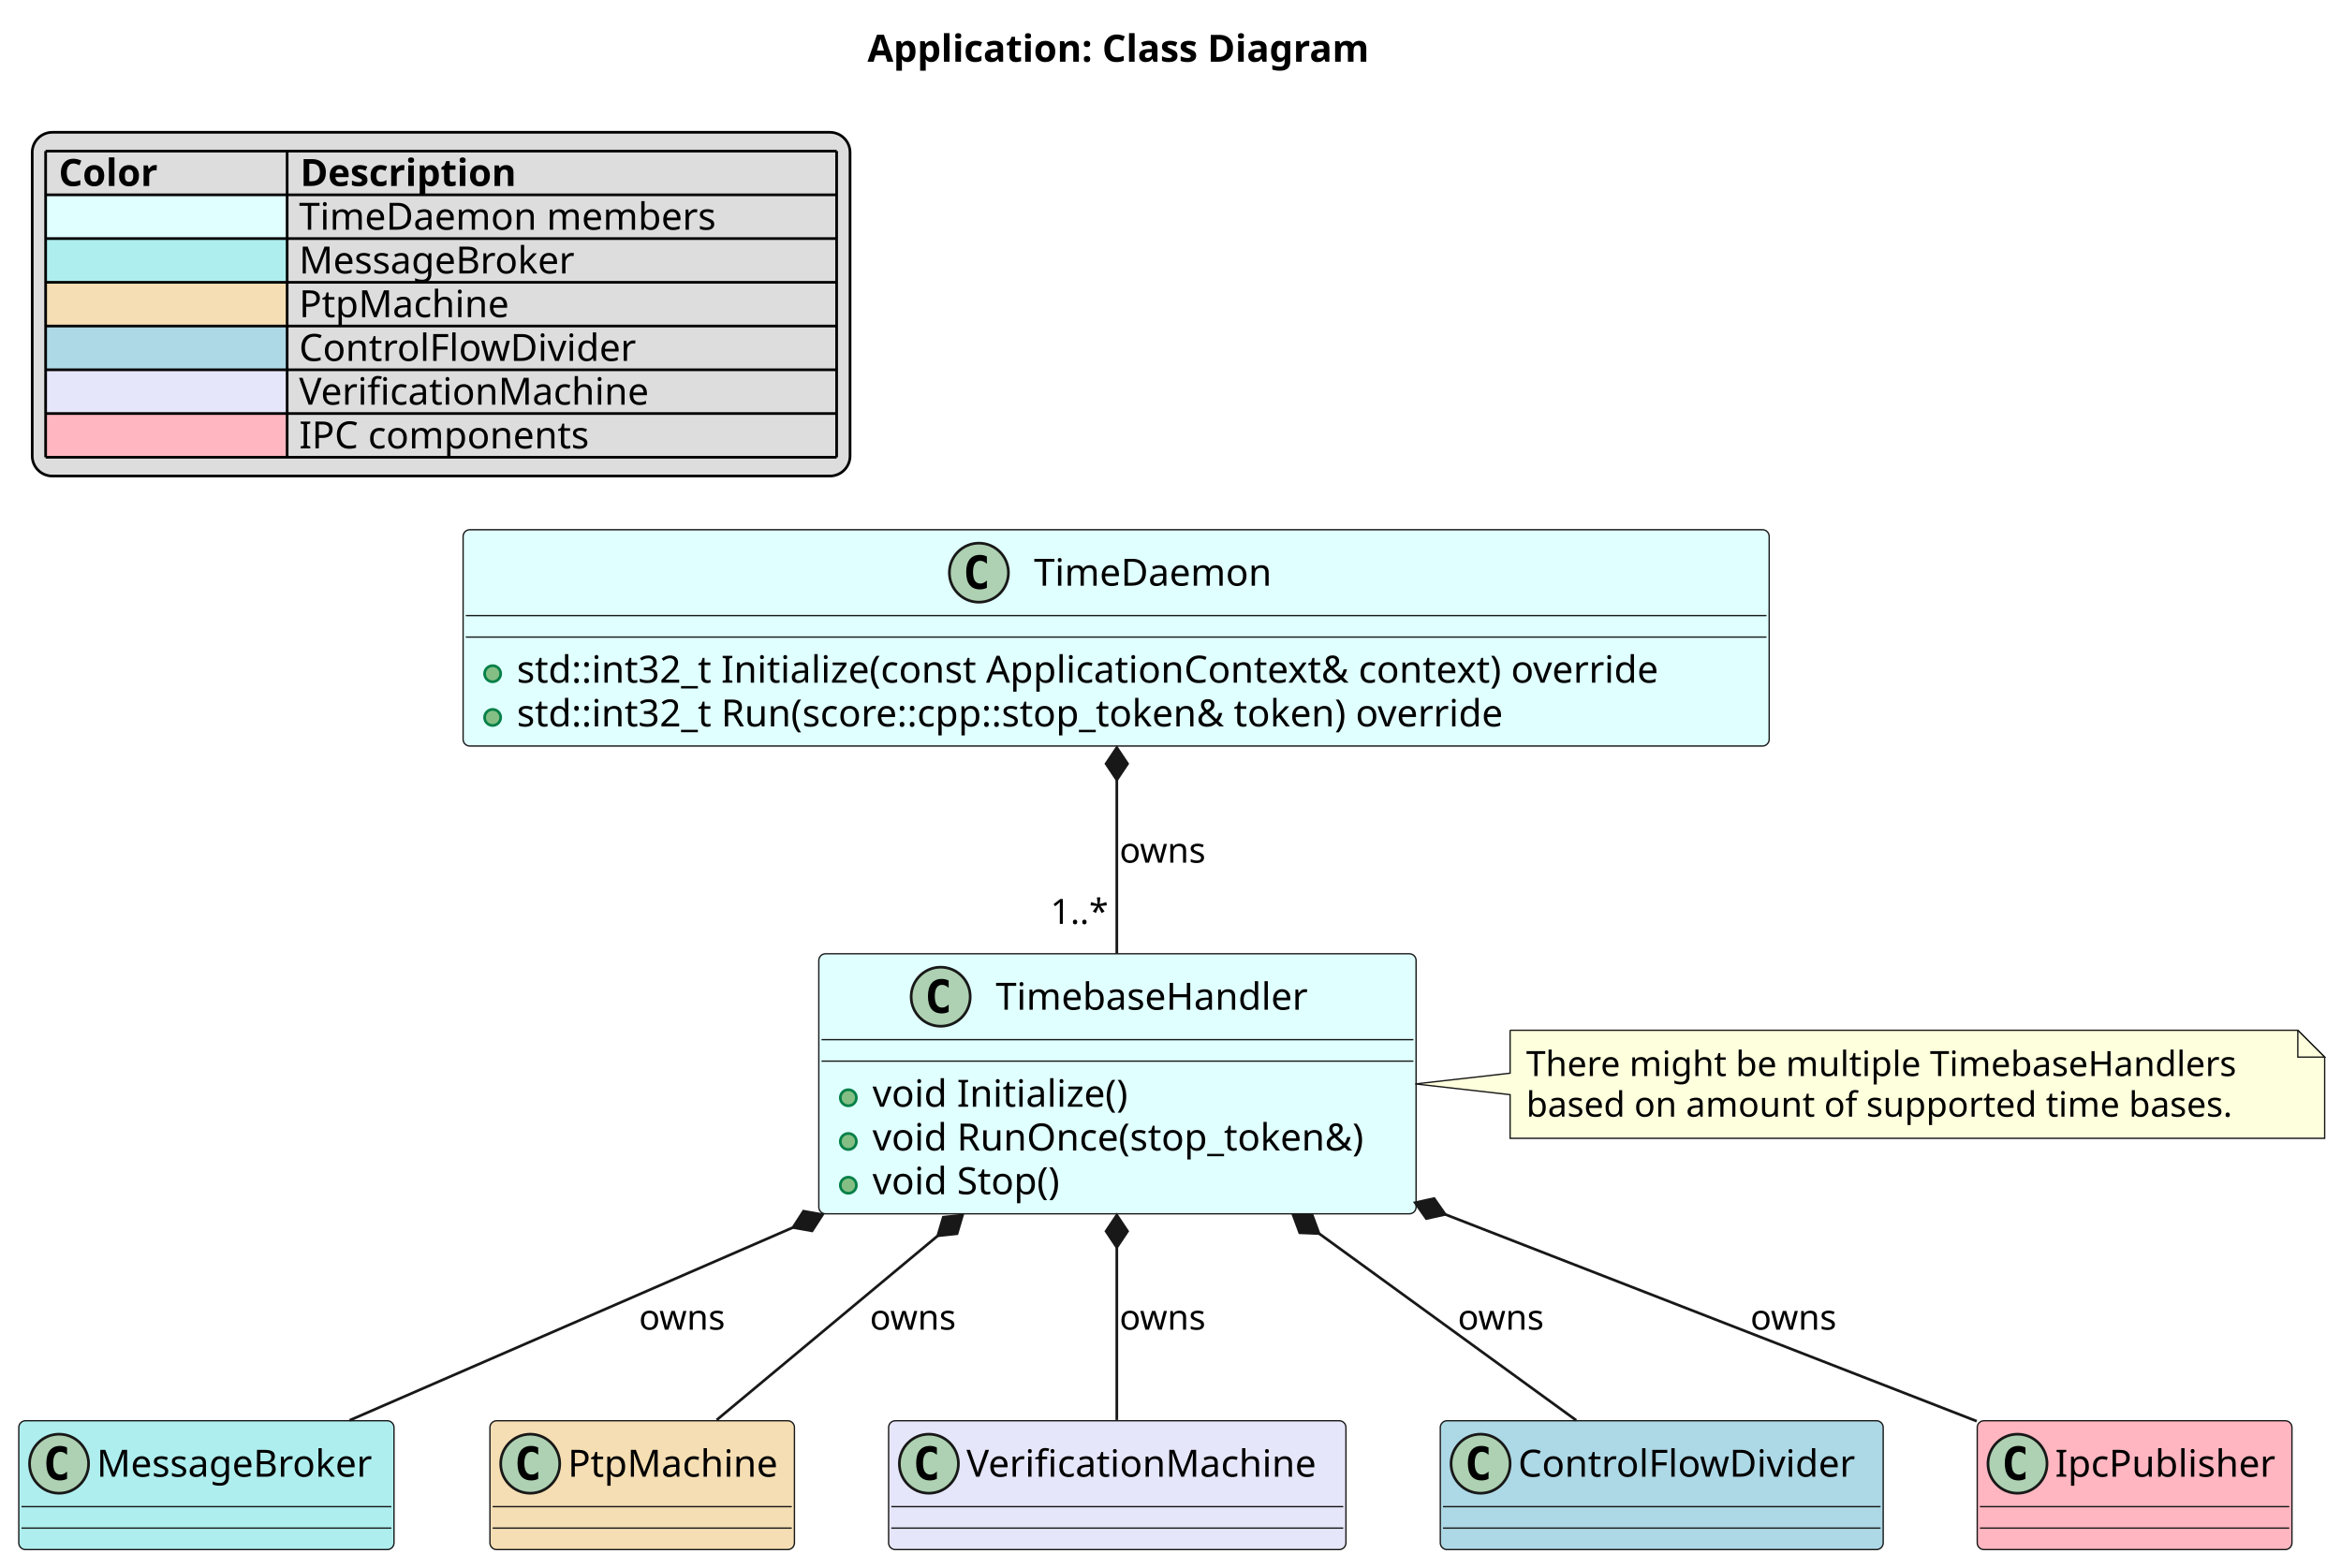
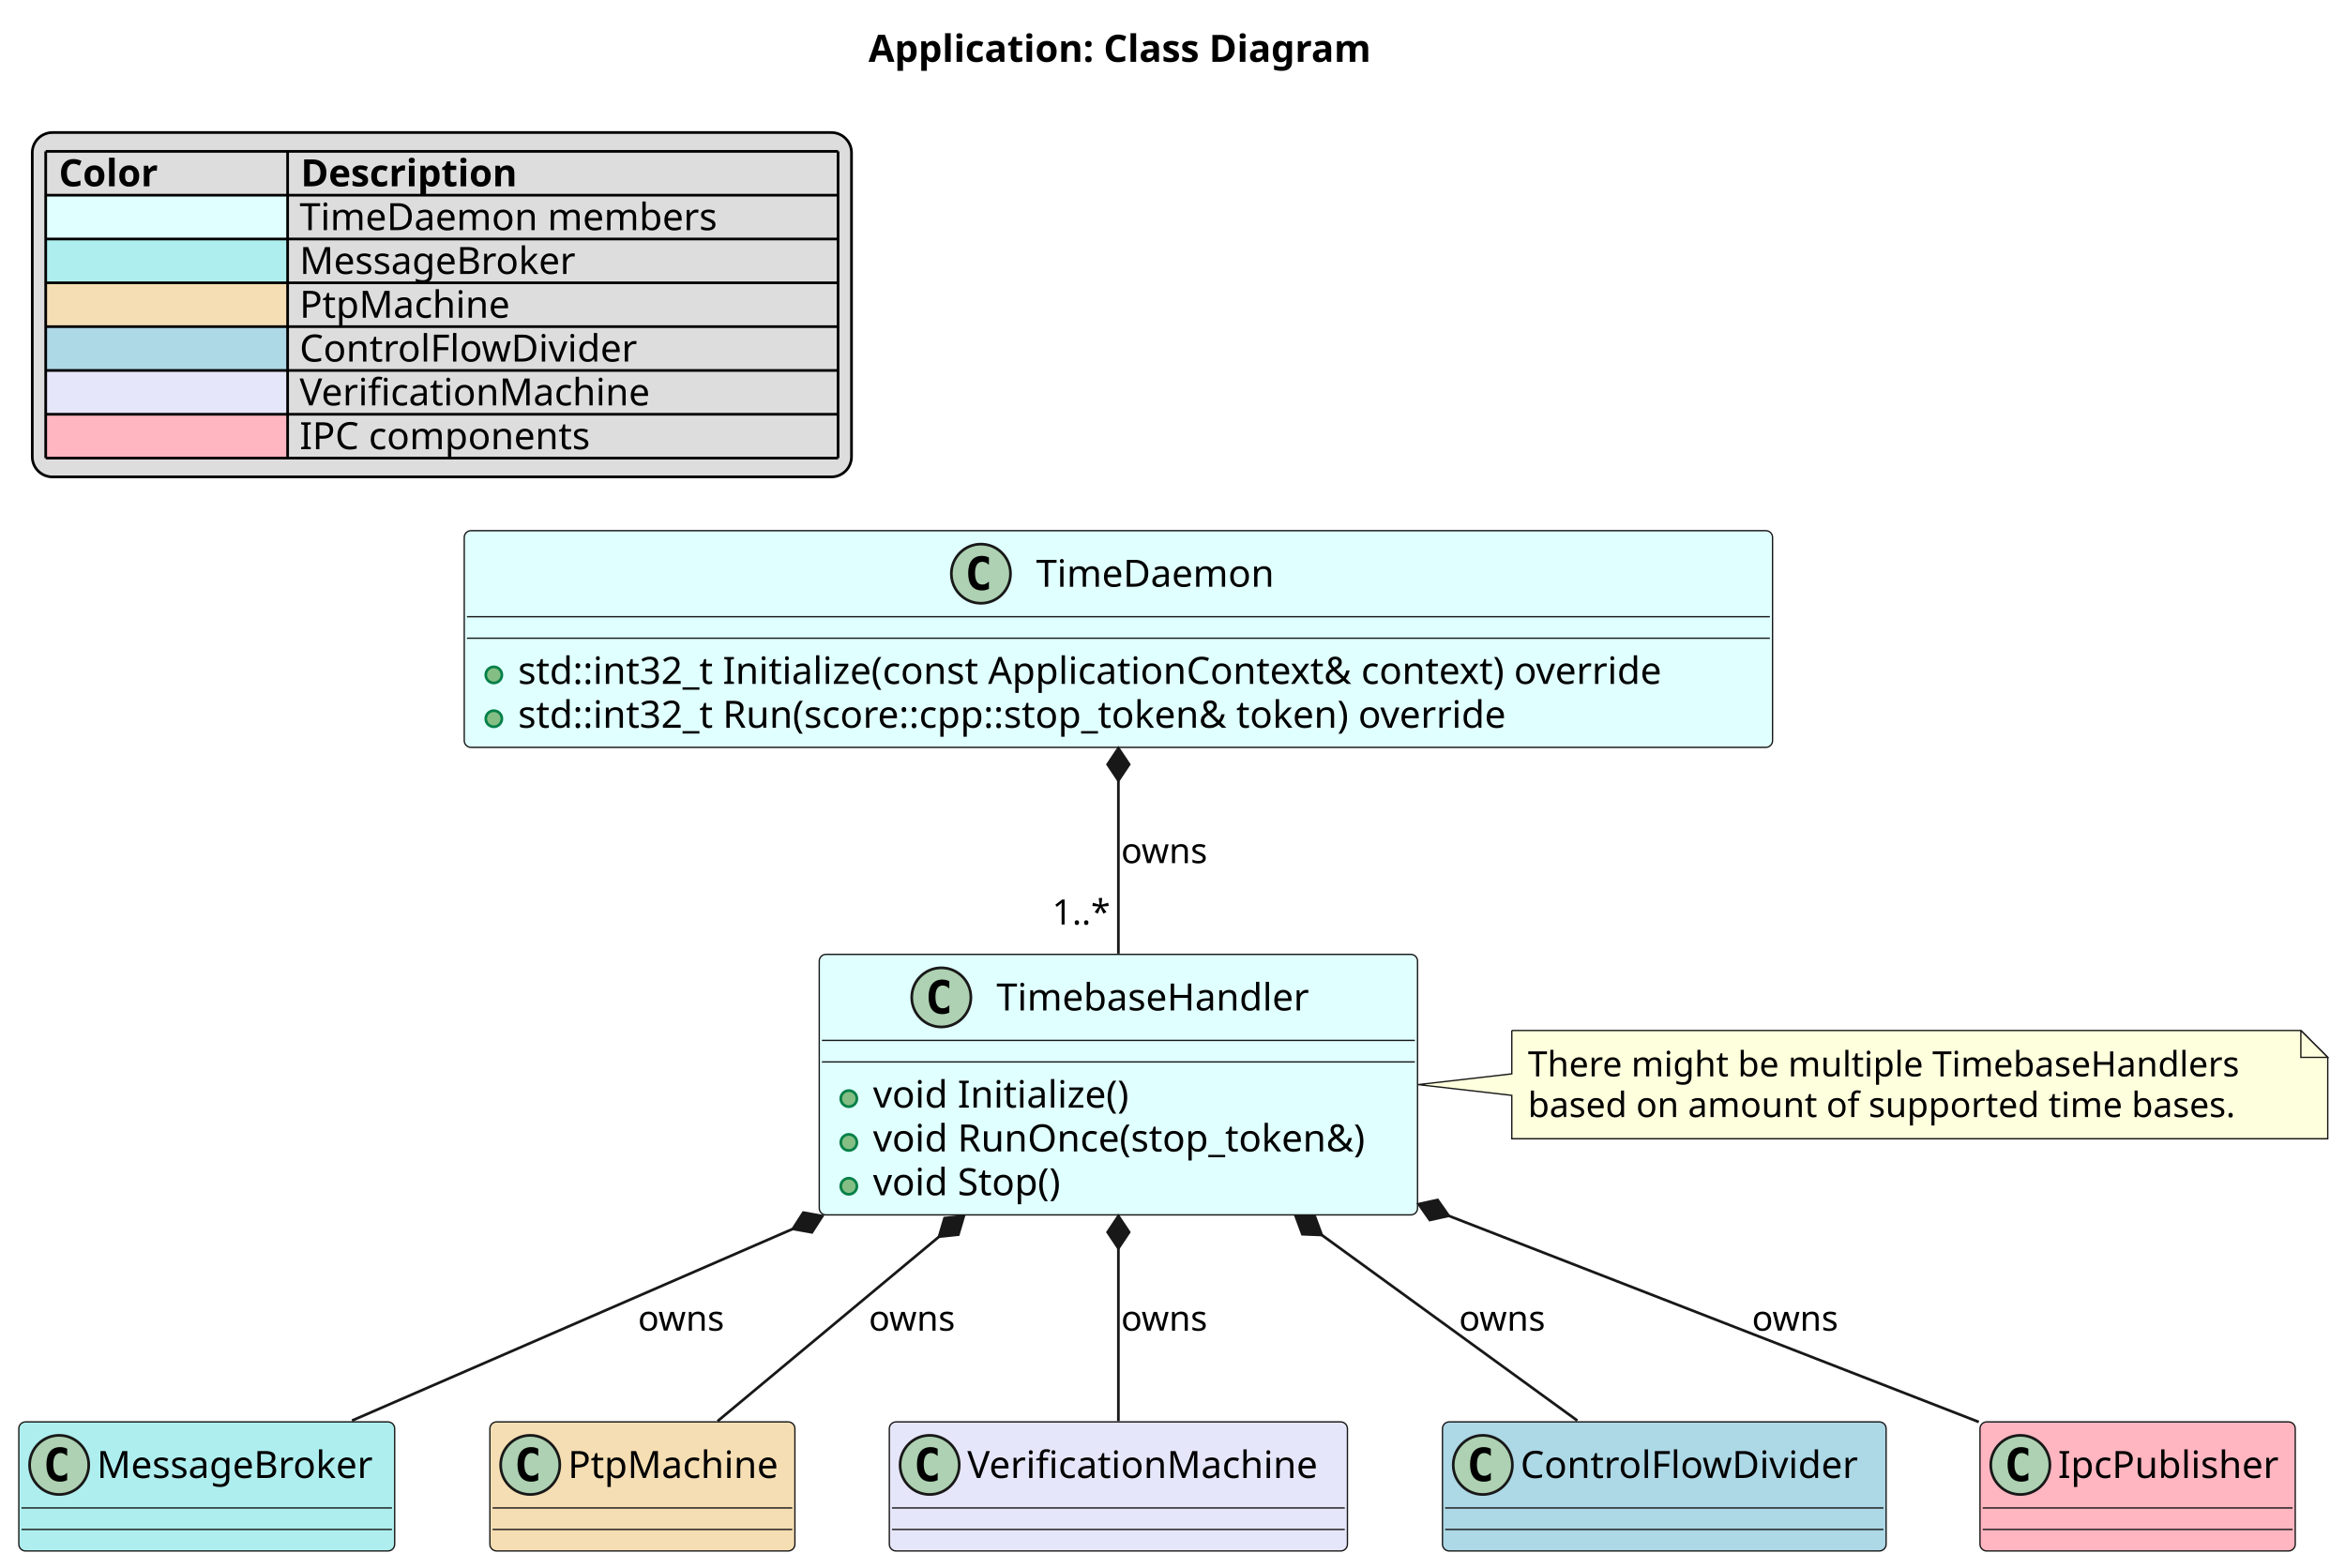
- <svg xmlns="http://www.w3.org/2000/svg" contentStyleType="text/css" data-diagram-type="CLASS" height="584px" preserveAspectRatio="none" style="width:872px;height:584px;background:#FFFFFF;" version="1.1" viewBox="0 0 872 584" width="872px" zoomAndPan="magnify">
+ <svg xmlns="http://www.w3.org/2000/svg" contentStyleType="text/css" data-diagram-type="CLASS" height="583px" preserveAspectRatio="none" style="width:872px;height:583px;background:#FFFFFF;" version="1.1" viewBox="0 0 872 583" width="872px" zoomAndPan="magnify">
  <defs />
  <g>
-     <text fill="#000000" font-family="sans-serif" font-size="14" font-weight="bold" lengthAdjust="spacing" textLength="212.659" x="323.127" y="22.995">Application: Class Diagram</text>
+     <text fill="#000000" font-family="sans-serif" font-size="14" font-weight="bold" lengthAdjust="spacing" textLength="212.659" x="322.962" y="22.995">Application: Class Diagram</text>
    <rect fill="#DDDDDD" height="128.078" id="_legend" rx="7.5" ry="7.5" style="stroke:#000000;stroke-width:1;" width="304.636" x="12" y="49.297" />
    <text fill="#000000" font-family="sans-serif" font-size="14" font-weight="bold" lengthAdjust="spacing" textLength="41.214" x="21.874" y="69.292">Color</text>
    <text fill="#000000" font-family="sans-serif" font-size="14" font-weight="bold" lengthAdjust="spacing" textLength="90.549" x="111.828" y="69.292">Description</text>
    <rect fill="#E0FFFF" height="16.297" style="stroke:transparent;stroke-width:1;" width="89.954" x="17" y="72.594" />
    <text fill="#000000" font-family="sans-serif" font-size="14" lengthAdjust="spacing" textLength="13.351" x="17" y="85.589">   </text>
    <text fill="#000000" font-family="sans-serif" font-size="14" lengthAdjust="spacing" textLength="164.63" x="111.404" y="85.589">TimeDaemon members</text>
    <rect fill="#AFEEEE" height="16.297" style="stroke:transparent;stroke-width:1;" width="89.954" x="17" y="88.891" />
    <text fill="#000000" font-family="sans-serif" font-size="14" lengthAdjust="spacing" textLength="4.45" x="17" y="101.886"> </text>
    <text fill="#000000" font-family="sans-serif" font-size="14" lengthAdjust="spacing" textLength="107.762" x="111.404" y="101.886">MessageBroker</text>
    <rect fill="#F5DEB3" height="16.297" style="stroke:transparent;stroke-width:1;" width="89.954" x="17" y="105.188" />
    <text fill="#000000" font-family="sans-serif" font-size="14" lengthAdjust="spacing" textLength="31.151" x="17" y="118.183">       </text>
    <text fill="#000000" font-family="sans-serif" font-size="14" lengthAdjust="spacing" textLength="81.423" x="111.404" y="118.183">PtpMachine</text>
    <rect fill="#ADD8E6" height="16.297" style="stroke:transparent;stroke-width:1;" width="89.954" x="17" y="121.484" />
    <text fill="#000000" font-family="sans-serif" font-size="14" lengthAdjust="spacing" textLength="13.351" x="17" y="134.48">   </text>
    <text fill="#000000" font-family="sans-serif" font-size="14" lengthAdjust="spacing" textLength="132.973" x="111.404" y="134.48">ControlFlowDivider</text>
    <rect fill="#E6E6FA" height="16.297" style="stroke:transparent;stroke-width:1;" width="89.954" x="17" y="137.781" />
    <text fill="#000000" font-family="sans-serif" font-size="14" lengthAdjust="spacing" textLength="17.801" x="17" y="150.776">    </text>
    <text fill="#000000" font-family="sans-serif" font-size="14" lengthAdjust="spacing" textLength="138.352" x="111.404" y="150.776">VerificationMachine</text>
    <rect fill="#FFB6C1" height="16.297" style="stroke:transparent;stroke-width:1;" width="89.954" x="17" y="154.078" />
    <text fill="#000000" font-family="sans-serif" font-size="14" lengthAdjust="spacing" textLength="13.351" x="17" y="167.073">   </text>
    <text fill="#000000" font-family="sans-serif" font-size="14" lengthAdjust="spacing" textLength="113.292" x="111.404" y="167.073">IPC components</text>
    <line style="stroke:#000000;stroke-width:1;" x1="17" x2="311.636" y1="56.297" y2="56.297" />
    <line style="stroke:#000000;stroke-width:1;" x1="17" x2="311.636" y1="72.594" y2="72.594" />
    <line style="stroke:#000000;stroke-width:1;" x1="17" x2="311.636" y1="88.891" y2="88.891" />
    <line style="stroke:#000000;stroke-width:1;" x1="17" x2="311.636" y1="105.188" y2="105.188" />
    <line style="stroke:#000000;stroke-width:1;" x1="17" x2="311.636" y1="121.484" y2="121.484" />
    <line style="stroke:#000000;stroke-width:1;" x1="17" x2="311.636" y1="137.781" y2="137.781" />
    <line style="stroke:#000000;stroke-width:1;" x1="17" x2="311.636" y1="154.078" y2="154.078" />
    <line style="stroke:#000000;stroke-width:1;" x1="17" x2="311.636" y1="170.375" y2="170.375" />
    <line style="stroke:#000000;stroke-width:1;" x1="17" x2="17" y1="56.297" y2="170.375" />
    <line style="stroke:#000000;stroke-width:1;" x1="106.954" x2="106.954" y1="56.297" y2="170.375" />
    <line style="stroke:#000000;stroke-width:1;" x1="311.636" x2="311.636" y1="56.297" y2="170.375" />
    <g id="elem_vtd_app">
-       <rect codeLine="14" fill="#E0FFFF" height="80.594" id="vtd_app" rx="2.5" ry="2.5" style="stroke:#181818;stroke-width:0.5;" width="486.503" x="172.5" y="197.375" />
-       <ellipse cx="364.631" cy="213.375" fill="#ADD1B2" rx="11" ry="11" style="stroke:#181818;stroke-width:1;" />
-       <path d="M367.6,219.016 Q367.022,219.312 366.381,219.453 Q365.74,219.609 365.037,219.609 Q362.537,219.609 361.209,217.969 Q359.897,216.312 359.897,213.188 Q359.897,210.062 361.209,208.406 Q362.537,206.75 365.037,206.75 Q365.74,206.75 366.381,206.906 Q367.037,207.062 367.6,207.359 L367.6,210.078 Q366.975,209.5 366.381,209.234 Q365.787,208.953 365.162,208.953 Q363.818,208.953 363.131,210.031 Q362.443,211.094 362.443,213.188 Q362.443,215.281 363.131,216.359 Q363.818,217.422 365.162,217.422 Q365.787,217.422 366.381,217.156 Q366.975,216.875 367.6,216.297 L367.6,219.016 Z " fill="#000000" />
-       <text fill="#000000" font-family="sans-serif" font-size="14" lengthAdjust="spacing" textLength="93.741" x="385.131" y="218.222">TimeDaemon</text>
-       <line style="stroke:#181818;stroke-width:0.5;" x1="173.5" x2="658.003" y1="229.375" y2="229.375" />
-       <line style="stroke:#181818;stroke-width:0.5;" x1="173.5" x2="658.003" y1="237.375" y2="237.375" />
-       <ellipse cx="183.5" cy="251.023" fill="#84BE84" rx="3" ry="3" style="stroke:#038048;stroke-width:1;" />
-       <text fill="#000000" font-family="sans-serif" font-size="14" lengthAdjust="spacing" textLength="460.503" x="192.5" y="254.37">std::int32_t Initialize(const ApplicationContext&amp; context) override</text>
-       <ellipse cx="183.5" cy="267.32" fill="#84BE84" rx="3" ry="3" style="stroke:#038048;stroke-width:1;" />
-       <text fill="#000000" font-family="sans-serif" font-size="14" lengthAdjust="spacing" textLength="399.485" x="192.5" y="270.667">std::int32_t Run(score::cpp::stop_token&amp; token) override</text>
+       <rect codeLine="14" fill="#E0FFFF" height="80.594" id="vtd_app" rx="2.5" ry="2.5" style="stroke:#181818;stroke-width:0.5;" width="486.503" x="172.63" y="197.375" />
+       <ellipse cx="364.761" cy="213.375" fill="#ADD1B2" rx="11" ry="11" style="stroke:#181818;stroke-width:1;" />
+       <path d="M367.73,219.016 Q367.151,219.312 366.511,219.453 Q365.87,219.609 365.167,219.609 Q362.667,219.609 361.339,217.969 Q360.026,216.312 360.026,213.188 Q360.026,210.062 361.339,208.406 Q362.667,206.75 365.167,206.75 Q365.87,206.75 366.511,206.906 Q367.167,207.062 367.73,207.359 L367.73,210.078 Q367.105,209.5 366.511,209.234 Q365.917,208.953 365.292,208.953 Q363.948,208.953 363.261,210.031 Q362.573,211.094 362.573,213.188 Q362.573,215.281 363.261,216.359 Q363.948,217.422 365.292,217.422 Q365.917,217.422 366.511,217.156 Q367.105,216.875 367.73,216.297 L367.73,219.016 Z " fill="#000000" />
+       <text fill="#000000" font-family="sans-serif" font-size="14" lengthAdjust="spacing" textLength="93.741" x="385.261" y="218.222">TimeDaemon</text>
+       <line style="stroke:#181818;stroke-width:0.5;" x1="173.63" x2="658.133" y1="229.375" y2="229.375" />
+       <line style="stroke:#181818;stroke-width:0.5;" x1="173.63" x2="658.133" y1="237.375" y2="237.375" />
+       <ellipse cx="183.63" cy="251.023" fill="#84BE84" rx="3" ry="3" style="stroke:#038048;stroke-width:1;" />
+       <text fill="#000000" font-family="sans-serif" font-size="14" lengthAdjust="spacing" textLength="460.503" x="192.63" y="254.37">std::int32_t Initialize(const ApplicationContext&amp; context) override</text>
+       <ellipse cx="183.63" cy="267.32" fill="#84BE84" rx="3" ry="3" style="stroke:#038048;stroke-width:1;" />
+       <text fill="#000000" font-family="sans-serif" font-size="14" lengthAdjust="spacing" textLength="399.485" x="192.63" y="270.667">std::int32_t Run(score::cpp::stop_token&amp; token) override</text>
    </g>
    <g id="elem_tb_handler">
-       <rect codeLine="19" fill="#E0FFFF" height="96.891" id="tb_handler" rx="2.5" ry="2.5" style="stroke:#181818;stroke-width:0.5;" width="222.478" x="305" y="355.375" />
-       <ellipse cx="350.394" cy="371.375" fill="#ADD1B2" rx="11" ry="11" style="stroke:#181818;stroke-width:1;" />
-       <path d="M353.363,377.016 Q352.785,377.312 352.144,377.453 Q351.503,377.609 350.8,377.609 Q348.3,377.609 346.972,375.969 Q345.66,374.312 345.66,371.188 Q345.66,368.062 346.972,366.406 Q348.3,364.75 350.8,364.75 Q351.503,364.75 352.144,364.906 Q352.8,365.062 353.363,365.359 L353.363,368.078 Q352.738,367.5 352.144,367.234 Q351.55,366.953 350.925,366.953 Q349.582,366.953 348.894,368.031 Q348.207,369.094 348.207,371.188 Q348.207,373.281 348.894,374.359 Q349.582,375.422 350.925,375.422 Q351.55,375.422 352.144,375.156 Q352.738,374.875 353.363,374.297 L353.363,377.016 Z " fill="#000000" />
-       <text fill="#000000" font-family="sans-serif" font-size="14" lengthAdjust="spacing" textLength="123.19" x="370.894" y="376.222">TimebaseHandler</text>
-       <line style="stroke:#181818;stroke-width:0.5;" x1="306" x2="526.479" y1="387.375" y2="387.375" />
-       <line style="stroke:#181818;stroke-width:0.5;" x1="306" x2="526.479" y1="395.375" y2="395.375" />
-       <ellipse cx="316" cy="409.023" fill="#84BE84" rx="3" ry="3" style="stroke:#038048;stroke-width:1;" />
-       <text fill="#000000" font-family="sans-serif" font-size="14" lengthAdjust="spacing" textLength="103.592" x="325" y="412.37">void Initialize()</text>
-       <ellipse cx="316" cy="425.32" fill="#84BE84" rx="3" ry="3" style="stroke:#038048;stroke-width:1;" />
-       <text fill="#000000" font-family="sans-serif" font-size="14" lengthAdjust="spacing" textLength="196.478" x="325" y="428.667">void RunOnce(stop_token&amp;)</text>
-       <ellipse cx="316" cy="441.617" fill="#84BE84" rx="3" ry="3" style="stroke:#038048;stroke-width:1;" />
-       <text fill="#000000" font-family="sans-serif" font-size="14" lengthAdjust="spacing" textLength="76.829" x="325" y="444.964">void Stop()</text>
+       <rect codeLine="19" fill="#E0FFFF" height="96.891" id="tb_handler" rx="2.5" ry="2.5" style="stroke:#181818;stroke-width:0.5;" width="222.478" x="304.64" y="354.965" />
+       <ellipse cx="350.034" cy="370.965" fill="#ADD1B2" rx="11" ry="11" style="stroke:#181818;stroke-width:1;" />
+       <path d="M353.003,376.606 Q352.425,376.902 351.784,377.043 Q351.143,377.199 350.44,377.199 Q347.94,377.199 346.612,375.559 Q345.3,373.902 345.3,370.777 Q345.3,367.652 346.612,365.996 Q347.94,364.34 350.44,364.34 Q351.143,364.34 351.784,364.496 Q352.44,364.652 353.003,364.949 L353.003,367.668 Q352.378,367.09 351.784,366.824 Q351.19,366.543 350.565,366.543 Q349.221,366.543 348.534,367.621 Q347.846,368.684 347.846,370.777 Q347.846,372.871 348.534,373.949 Q349.221,375.012 350.565,375.012 Q351.19,375.012 351.784,374.746 Q352.378,374.465 353.003,373.887 L353.003,376.606 Z " fill="#000000" />
+       <text fill="#000000" font-family="sans-serif" font-size="14" lengthAdjust="spacing" textLength="123.19" x="370.534" y="375.812">TimebaseHandler</text>
+       <line style="stroke:#181818;stroke-width:0.5;" x1="305.64" x2="526.119" y1="386.965" y2="386.965" />
+       <line style="stroke:#181818;stroke-width:0.5;" x1="305.64" x2="526.119" y1="394.965" y2="394.965" />
+       <ellipse cx="315.64" cy="408.613" fill="#84BE84" rx="3" ry="3" style="stroke:#038048;stroke-width:1;" />
+       <text fill="#000000" font-family="sans-serif" font-size="14" lengthAdjust="spacing" textLength="103.592" x="324.64" y="411.96">void Initialize()</text>
+       <ellipse cx="315.64" cy="424.91" fill="#84BE84" rx="3" ry="3" style="stroke:#038048;stroke-width:1;" />
+       <text fill="#000000" font-family="sans-serif" font-size="14" lengthAdjust="spacing" textLength="196.478" x="324.64" y="428.257">void RunOnce(stop_token&amp;)</text>
+       <ellipse cx="315.64" cy="441.207" fill="#84BE84" rx="3" ry="3" style="stroke:#038048;stroke-width:1;" />
+       <text fill="#000000" font-family="sans-serif" font-size="14" lengthAdjust="spacing" textLength="76.829" x="324.64" y="444.554">void Stop()</text>
    </g>
    <g id="elem_GMN4">
-       <path d="M562.5,383.875 L562.5,399.875 L527.17,403.875 L562.5,407.875 L562.5,424.141 A0,0 0 0 0 562.5,424.141 L865.914,424.141 A0,0 0 0 0 865.914,424.141 L865.914,393.875 L855.914,383.875 L562.5,383.875 A0,0 0 0 0 562.5,383.875 " fill="#FEFFDD" style="stroke:#181818;stroke-width:0.5;" />
-       <path d="M855.914,383.875 L855.914,393.875 L865.914,393.875 L855.914,383.875 " fill="#FEFFDD" style="stroke:#181818;stroke-width:0.5;" />
-       <text fill="#000000" font-family="sans-serif" font-size="13" lengthAdjust="spacing" textLength="282.414" x="568.5" y="400.942">There might be multiple TimebaseHandlers</text>
-       <text fill="#000000" font-family="sans-serif" font-size="13" lengthAdjust="spacing" textLength="280.344" x="568.5" y="416.075">based on amount of supported time bases.</text>
+       <path d="M562.17,383.275 L562.17,399.405 L527.34,403.405 L562.17,407.405 L562.17,423.541 A0,0 0 0 0 562.17,423.541 L865.584,423.541 A0,0 0 0 0 865.584,423.541 L865.584,393.275 L855.584,383.275 L562.17,383.275 A0,0 0 0 0 562.17,383.275 " fill="#FEFFDD" style="stroke:#181818;stroke-width:0.5;" />
+       <path d="M855.584,383.275 L855.584,393.275 L865.584,393.275 L855.584,383.275 " fill="#FEFFDD" style="stroke:#181818;stroke-width:0.5;" />
+       <text fill="#000000" font-family="sans-serif" font-size="13" lengthAdjust="spacing" textLength="282.414" x="568.17" y="400.342">There might be multiple TimebaseHandlers</text>
+       <text fill="#000000" font-family="sans-serif" font-size="13" lengthAdjust="spacing" textLength="280.344" x="568.17" y="415.475">based on amount of supported time bases.</text>
    </g>
    <g id="elem_msg_broker">
-       <rect codeLine="29" fill="#AFEEEE" height="48" id="msg_broker" rx="2.5" ry="2.5" style="stroke:#181818;stroke-width:0.5;" width="139.762" x="7" y="529.375" />
-       <ellipse cx="22" cy="545.375" fill="#ADD1B2" rx="11" ry="11" style="stroke:#181818;stroke-width:1;" />
-       <path d="M24.969,551.016 Q24.391,551.312 23.75,551.453 Q23.109,551.609 22.406,551.609 Q19.906,551.609 18.578,549.969 Q17.266,548.312 17.266,545.188 Q17.266,542.062 18.578,540.406 Q19.906,538.75 22.406,538.75 Q23.109,538.75 23.75,538.906 Q24.406,539.062 24.969,539.359 L24.969,542.078 Q24.344,541.5 23.75,541.234 Q23.156,540.953 22.531,540.953 Q21.188,540.953 20.5,542.031 Q19.812,543.094 19.812,545.188 Q19.812,547.281 20.5,548.359 Q21.188,549.422 22.531,549.422 Q23.156,549.422 23.75,549.156 Q24.344,548.875 24.969,548.297 L24.969,551.016 Z " fill="#000000" />
-       <text fill="#000000" font-family="sans-serif" font-size="14" lengthAdjust="spacing" textLength="107.762" x="36" y="550.222">MessageBroker</text>
-       <line style="stroke:#181818;stroke-width:0.5;" x1="8" x2="145.762" y1="561.375" y2="561.375" />
-       <line style="stroke:#181818;stroke-width:0.5;" x1="8" x2="145.762" y1="569.375" y2="569.375" />
+       <rect codeLine="29" fill="#AFEEEE" height="48" id="msg_broker" rx="2.5" ry="2.5" style="stroke:#181818;stroke-width:0.5;" width="139.762" x="7" y="528.855" />
+       <ellipse cx="22" cy="544.855" fill="#ADD1B2" rx="11" ry="11" style="stroke:#181818;stroke-width:1;" />
+       <path d="M24.969,550.496 Q24.391,550.793 23.75,550.933 Q23.109,551.089 22.406,551.089 Q19.906,551.089 18.578,549.449 Q17.266,547.793 17.266,544.668 Q17.266,541.543 18.578,539.886 Q19.906,538.23 22.406,538.23 Q23.109,538.23 23.75,538.386 Q24.406,538.543 24.969,538.839 L24.969,541.558 Q24.344,540.98 23.75,540.714 Q23.156,540.433 22.531,540.433 Q21.188,540.433 20.5,541.511 Q19.812,542.574 19.812,544.668 Q19.812,546.761 20.5,547.839 Q21.188,548.902 22.531,548.902 Q23.156,548.902 23.75,548.636 Q24.344,548.355 24.969,547.777 L24.969,550.496 Z " fill="#000000" />
+       <text fill="#000000" font-family="sans-serif" font-size="14" lengthAdjust="spacing" textLength="107.762" x="36" y="549.702">MessageBroker</text>
+       <line style="stroke:#181818;stroke-width:0.5;" x1="8" x2="145.762" y1="560.855" y2="560.855" />
+       <line style="stroke:#181818;stroke-width:0.5;" x1="8" x2="145.762" y1="568.855" y2="568.855" />
    </g>
    <g id="elem_ptp_machine">
-       <rect codeLine="30" fill="#F5DEB3" height="48" id="ptp_machine" rx="2.5" ry="2.5" style="stroke:#181818;stroke-width:0.5;" width="113.423" x="182.5" y="529.375" />
-       <ellipse cx="197.5" cy="545.375" fill="#ADD1B2" rx="11" ry="11" style="stroke:#181818;stroke-width:1;" />
-       <path d="M200.469,551.016 Q199.891,551.312 199.25,551.453 Q198.609,551.609 197.906,551.609 Q195.406,551.609 194.078,549.969 Q192.766,548.312 192.766,545.188 Q192.766,542.062 194.078,540.406 Q195.406,538.75 197.906,538.75 Q198.609,538.75 199.25,538.906 Q199.906,539.062 200.469,539.359 L200.469,542.078 Q199.844,541.5 199.25,541.234 Q198.656,540.953 198.031,540.953 Q196.688,540.953 196,542.031 Q195.312,543.094 195.312,545.188 Q195.312,547.281 196,548.359 Q196.688,549.422 198.031,549.422 Q198.656,549.422 199.25,549.156 Q199.844,548.875 200.469,548.297 L200.469,551.016 Z " fill="#000000" />
-       <text fill="#000000" font-family="sans-serif" font-size="14" lengthAdjust="spacing" textLength="81.423" x="211.5" y="550.222">PtpMachine</text>
-       <line style="stroke:#181818;stroke-width:0.5;" x1="183.5" x2="294.923" y1="561.375" y2="561.375" />
-       <line style="stroke:#181818;stroke-width:0.5;" x1="183.5" x2="294.923" y1="569.375" y2="569.375" />
+       <rect codeLine="30" fill="#F5DEB3" height="48" id="ptp_machine" rx="2.5" ry="2.5" style="stroke:#181818;stroke-width:0.5;" width="113.423" x="182.17" y="528.855" />
+       <ellipse cx="197.17" cy="544.855" fill="#ADD1B2" rx="11" ry="11" style="stroke:#181818;stroke-width:1;" />
+       <path d="M200.139,550.496 Q199.561,550.793 198.92,550.933 Q198.279,551.089 197.576,551.089 Q195.076,551.089 193.748,549.449 Q192.436,547.793 192.436,544.668 Q192.436,541.543 193.748,539.886 Q195.076,538.23 197.576,538.23 Q198.279,538.23 198.92,538.386 Q199.576,538.543 200.139,538.839 L200.139,541.558 Q199.514,540.98 198.92,540.714 Q198.326,540.433 197.701,540.433 Q196.357,540.433 195.67,541.511 Q194.982,542.574 194.982,544.668 Q194.982,546.761 195.67,547.839 Q196.357,548.902 197.701,548.902 Q198.326,548.902 198.92,548.636 Q199.514,548.355 200.139,547.777 L200.139,550.496 Z " fill="#000000" />
+       <text fill="#000000" font-family="sans-serif" font-size="14" lengthAdjust="spacing" textLength="81.423" x="211.17" y="549.702">PtpMachine</text>
+       <line style="stroke:#181818;stroke-width:0.5;" x1="183.17" x2="294.593" y1="560.855" y2="560.855" />
+       <line style="stroke:#181818;stroke-width:0.5;" x1="183.17" x2="294.593" y1="568.855" y2="568.855" />
    </g>
    <g id="elem_ver_machine">
-       <rect codeLine="31" fill="#E6E6FA" height="48" id="ver_machine" rx="2.5" ry="2.5" style="stroke:#181818;stroke-width:0.5;" width="170.352" x="331" y="529.375" />
-       <ellipse cx="346" cy="545.375" fill="#ADD1B2" rx="11" ry="11" style="stroke:#181818;stroke-width:1;" />
-       <path d="M348.969,551.016 Q348.391,551.312 347.75,551.453 Q347.109,551.609 346.406,551.609 Q343.906,551.609 342.578,549.969 Q341.266,548.312 341.266,545.188 Q341.266,542.062 342.578,540.406 Q343.906,538.75 346.406,538.75 Q347.109,538.75 347.75,538.906 Q348.406,539.062 348.969,539.359 L348.969,542.078 Q348.344,541.5 347.75,541.234 Q347.156,540.953 346.531,540.953 Q345.188,540.953 344.5,542.031 Q343.812,543.094 343.812,545.188 Q343.812,547.281 344.5,548.359 Q345.188,549.422 346.531,549.422 Q347.156,549.422 347.75,549.156 Q348.344,548.875 348.969,548.297 L348.969,551.016 Z " fill="#000000" />
-       <text fill="#000000" font-family="sans-serif" font-size="14" lengthAdjust="spacing" textLength="138.352" x="360" y="550.222">VerificationMachine</text>
-       <line style="stroke:#181818;stroke-width:0.5;" x1="332" x2="500.353" y1="561.375" y2="561.375" />
-       <line style="stroke:#181818;stroke-width:0.5;" x1="332" x2="500.353" y1="569.375" y2="569.375" />
+       <rect codeLine="31" fill="#E6E6FA" height="48" id="ver_machine" rx="2.5" ry="2.5" style="stroke:#181818;stroke-width:0.5;" width="170.352" x="330.7" y="528.855" />
+       <ellipse cx="345.7" cy="544.855" fill="#ADD1B2" rx="11" ry="11" style="stroke:#181818;stroke-width:1;" />
+       <path d="M348.669,550.496 Q348.091,550.793 347.45,550.933 Q346.809,551.089 346.106,551.089 Q343.606,551.089 342.278,549.449 Q340.966,547.793 340.966,544.668 Q340.966,541.543 342.278,539.886 Q343.606,538.23 346.106,538.23 Q346.809,538.23 347.45,538.386 Q348.106,538.543 348.669,538.839 L348.669,541.558 Q348.044,540.98 347.45,540.714 Q346.856,540.433 346.231,540.433 Q344.887,540.433 344.2,541.511 Q343.512,542.574 343.512,544.668 Q343.512,546.761 344.2,547.839 Q344.887,548.902 346.231,548.902 Q346.856,548.902 347.45,548.636 Q348.044,548.355 348.669,547.777 L348.669,550.496 Z " fill="#000000" />
+       <text fill="#000000" font-family="sans-serif" font-size="14" lengthAdjust="spacing" textLength="138.352" x="359.7" y="549.702">VerificationMachine</text>
+       <line style="stroke:#181818;stroke-width:0.5;" x1="331.7" x2="500.053" y1="560.855" y2="560.855" />
+       <line style="stroke:#181818;stroke-width:0.5;" x1="331.7" x2="500.053" y1="568.855" y2="568.855" />
    </g>
    <g id="elem_cf_divider">
-       <rect codeLine="32" fill="#ADD8E6" height="48" id="cf_divider" rx="2.5" ry="2.5" style="stroke:#181818;stroke-width:0.5;" width="164.973" x="536.5" y="529.375" />
-       <ellipse cx="551.5" cy="545.375" fill="#ADD1B2" rx="11" ry="11" style="stroke:#181818;stroke-width:1;" />
-       <path d="M554.469,551.016 Q553.891,551.312 553.25,551.453 Q552.609,551.609 551.906,551.609 Q549.406,551.609 548.078,549.969 Q546.766,548.312 546.766,545.188 Q546.766,542.062 548.078,540.406 Q549.406,538.75 551.906,538.75 Q552.609,538.75 553.25,538.906 Q553.906,539.062 554.469,539.359 L554.469,542.078 Q553.844,541.5 553.25,541.234 Q552.656,540.953 552.031,540.953 Q550.688,540.953 550,542.031 Q549.312,543.094 549.312,545.188 Q549.312,547.281 550,548.359 Q550.688,549.422 552.031,549.422 Q552.656,549.422 553.25,549.156 Q553.844,548.875 554.469,548.297 L554.469,551.016 Z " fill="#000000" />
-       <text fill="#000000" font-family="sans-serif" font-size="14" lengthAdjust="spacing" textLength="132.973" x="565.5" y="550.222">ControlFlowDivider</text>
-       <line style="stroke:#181818;stroke-width:0.5;" x1="537.5" x2="700.473" y1="561.375" y2="561.375" />
-       <line style="stroke:#181818;stroke-width:0.5;" x1="537.5" x2="700.473" y1="569.375" y2="569.375" />
+       <rect codeLine="32" fill="#ADD8E6" height="48" id="cf_divider" rx="2.5" ry="2.5" style="stroke:#181818;stroke-width:0.5;" width="164.973" x="536.39" y="528.855" />
+       <ellipse cx="551.39" cy="544.855" fill="#ADD1B2" rx="11" ry="11" style="stroke:#181818;stroke-width:1;" />
+       <path d="M554.359,550.496 Q553.781,550.793 553.14,550.933 Q552.499,551.089 551.796,551.089 Q549.296,551.089 547.968,549.449 Q546.656,547.793 546.656,544.668 Q546.656,541.543 547.968,539.886 Q549.296,538.23 551.796,538.23 Q552.499,538.23 553.14,538.386 Q553.796,538.543 554.359,538.839 L554.359,541.558 Q553.734,540.98 553.14,540.714 Q552.546,540.433 551.921,540.433 Q550.577,540.433 549.89,541.511 Q549.202,542.574 549.202,544.668 Q549.202,546.761 549.89,547.839 Q550.577,548.902 551.921,548.902 Q552.546,548.902 553.14,548.636 Q553.734,548.355 554.359,547.777 L554.359,550.496 Z " fill="#000000" />
+       <text fill="#000000" font-family="sans-serif" font-size="14" lengthAdjust="spacing" textLength="132.973" x="565.39" y="549.702">ControlFlowDivider</text>
+       <line style="stroke:#181818;stroke-width:0.5;" x1="537.39" x2="700.363" y1="560.855" y2="560.855" />
+       <line style="stroke:#181818;stroke-width:0.5;" x1="537.39" x2="700.363" y1="568.855" y2="568.855" />
    </g>
    <g id="elem_ipc_publisher">
-       <rect codeLine="33" fill="#FFB6C1" height="48" id="ipc_publisher" rx="2.5" ry="2.5" style="stroke:#181818;stroke-width:0.5;" width="117.231" x="736.5" y="529.375" />
-       <ellipse cx="751.5" cy="545.375" fill="#ADD1B2" rx="11" ry="11" style="stroke:#181818;stroke-width:1;" />
-       <path d="M754.469,551.016 Q753.891,551.312 753.25,551.453 Q752.609,551.609 751.906,551.609 Q749.406,551.609 748.078,549.969 Q746.766,548.312 746.766,545.188 Q746.766,542.062 748.078,540.406 Q749.406,538.75 751.906,538.75 Q752.609,538.75 753.25,538.906 Q753.906,539.062 754.469,539.359 L754.469,542.078 Q753.844,541.5 753.25,541.234 Q752.656,540.953 752.031,540.953 Q750.688,540.953 750,542.031 Q749.312,543.094 749.312,545.188 Q749.312,547.281 750,548.359 Q750.688,549.422 752.031,549.422 Q752.656,549.422 753.25,549.156 Q753.844,548.875 754.469,548.297 L754.469,551.016 Z " fill="#000000" />
-       <text fill="#000000" font-family="sans-serif" font-size="14" lengthAdjust="spacing" textLength="85.231" x="765.5" y="550.222">IpcPublisher</text>
-       <line style="stroke:#181818;stroke-width:0.5;" x1="737.5" x2="852.731" y1="561.375" y2="561.375" />
-       <line style="stroke:#181818;stroke-width:0.5;" x1="737.5" x2="852.731" y1="569.375" y2="569.375" />
+       <rect codeLine="33" fill="#FFB6C1" height="48" id="ipc_publisher" rx="2.5" ry="2.5" style="stroke:#181818;stroke-width:0.5;" width="117.231" x="736.27" y="528.855" />
+       <ellipse cx="751.27" cy="544.855" fill="#ADD1B2" rx="11" ry="11" style="stroke:#181818;stroke-width:1;" />
+       <path d="M754.239,550.496 Q753.661,550.793 753.02,550.933 Q752.379,551.089 751.676,551.089 Q749.176,551.089 747.848,549.449 Q746.536,547.793 746.536,544.668 Q746.536,541.543 747.848,539.886 Q749.176,538.23 751.676,538.23 Q752.379,538.23 753.02,538.386 Q753.676,538.543 754.239,538.839 L754.239,541.558 Q753.614,540.98 753.02,540.714 Q752.426,540.433 751.801,540.433 Q750.457,540.433 749.77,541.511 Q749.082,542.574 749.082,544.668 Q749.082,546.761 749.77,547.839 Q750.457,548.902 751.801,548.902 Q752.426,548.902 753.02,548.636 Q753.614,548.355 754.239,547.777 L754.239,550.496 Z " fill="#000000" />
+       <text fill="#000000" font-family="sans-serif" font-size="14" lengthAdjust="spacing" textLength="85.231" x="765.27" y="549.702">IpcPublisher</text>
+       <line style="stroke:#181818;stroke-width:0.5;" x1="737.27" x2="852.5" y1="560.855" y2="560.855" />
+       <line style="stroke:#181818;stroke-width:0.5;" x1="737.27" x2="852.5" y1="568.855" y2="568.855" />
    </g>
    <g id="link_vtd_app_tb_handler">
-       <path codeLine="35" d="M416,290.575 C416,313.705 416,331.015 416,355.375 " fill="transparent" id="vtd_app-backto-tb_handler" style="stroke:#181818;stroke-width:1;" />
-       <polygon fill="#181818" points="416,278.575,412,284.575,416,290.575,420,284.575,416,278.575" style="stroke:#181818;stroke-width:1;" />
-       <text fill="#000000" font-family="sans-serif" font-size="13" lengthAdjust="spacing" textLength="33.598" x="417" y="321.442">owns</text>
-       <text fill="#000000" font-family="sans-serif" font-size="13" lengthAdjust="spacing" textLength="23.036" x="391.278" y="344.235">1..*</text>
+       <path codeLine="35" d="M415.88,290.305 C415.88,313.305 415.88,330.425 415.88,354.685 " fill="transparent" id="vtd_app-backto-tb_handler" style="stroke:#181818;stroke-width:1;" />
+       <polygon fill="#181818" points="415.88,278.305,411.88,284.305,415.88,290.305,419.88,284.305,415.88,278.305" style="stroke:#181818;stroke-width:1;" />
+       <text fill="#000000" font-family="sans-serif" font-size="13" lengthAdjust="spacing" textLength="33.598" x="416.88" y="321.032">owns</text>
+       <text fill="#000000" font-family="sans-serif" font-size="13" lengthAdjust="spacing" textLength="23.036" x="391.265" y="343.854">1..*</text>
    </g>
    <g id="link_tb_handler_msg_broker">
-       <path codeLine="37" d="M295.396,457.353 C236.396,483.022 177.29,508.735 130.24,529.205 " fill="transparent" id="tb_handler-backto-msg_broker" style="stroke:#181818;stroke-width:1;" />
-       <polygon fill="#181818" points="306.4,452.565,299.302,451.291,295.396,457.353,302.494,458.627,306.4,452.565" style="stroke:#181818;stroke-width:1;" />
-       <text fill="#000000" font-family="sans-serif" font-size="13" lengthAdjust="spacing" textLength="33.598" x="238" y="495.442">owns</text>
+       <path codeLine="37" d="M294.815,457.07 C236.235,482.54 177.81,507.955 130.9,528.365 " fill="transparent" id="tb_handler-backto-msg_broker" style="stroke:#181818;stroke-width:1;" />
+       <polygon fill="#181818" points="305.82,452.285,298.723,451.009,294.815,457.07,301.913,458.346,305.82,452.285" style="stroke:#181818;stroke-width:1;" />
+       <text fill="#000000" font-family="sans-serif" font-size="13" lengthAdjust="spacing" textLength="33.598" x="237.22" y="494.922">owns</text>
    </g>
    <g id="link_tb_handler_ptp_machine">
-       <path codeLine="38" d="M349.312,460.448 C318.632,486.018 291.46,508.655 266.96,529.075 " fill="transparent" id="tb_handler-backto-ptp_machine" style="stroke:#181818;stroke-width:1;" />
-       <polygon fill="#181818" points="358.53,452.765,351.36,453.534,349.312,460.448,356.482,459.679,358.53,452.765" style="stroke:#181818;stroke-width:1;" />
-       <text fill="#000000" font-family="sans-serif" font-size="13" lengthAdjust="spacing" textLength="33.598" x="324" y="495.442">owns</text>
+       <path codeLine="38" d="M349.19,459.966 C318.51,485.526 291.34,508.155 266.84,528.565 " fill="transparent" id="tb_handler-backto-ptp_machine" style="stroke:#181818;stroke-width:1;" />
+       <polygon fill="#181818" points="358.41,452.285,351.24,453.052,349.19,459.966,356.361,459.199,358.41,452.285" style="stroke:#181818;stroke-width:1;" />
+       <text fill="#000000" font-family="sans-serif" font-size="13" lengthAdjust="spacing" textLength="33.598" x="323.07" y="494.922">owns</text>
    </g>
    <g id="link_tb_handler_ver_machine">
-       <path codeLine="39" d="M416,464.765 C416,490.335 416,508.655 416,529.075 " fill="transparent" id="tb_handler-backto-ver_machine" style="stroke:#181818;stroke-width:1;" />
-       <polygon fill="#181818" points="416,452.765,412,458.765,416,464.765,420,458.765,416,452.765" style="stroke:#181818;stroke-width:1;" />
-       <text fill="#000000" font-family="sans-serif" font-size="13" lengthAdjust="spacing" textLength="33.598" x="417" y="495.442">owns</text>
+       <path codeLine="39" d="M415.88,464.285 C415.88,489.845 415.88,508.155 415.88,528.565 " fill="transparent" id="tb_handler-backto-ver_machine" style="stroke:#181818;stroke-width:1;" />
+       <polygon fill="#181818" points="415.88,452.285,411.88,458.285,415.88,464.285,419.88,458.285,415.88,452.285" style="stroke:#181818;stroke-width:1;" />
+       <text fill="#000000" font-family="sans-serif" font-size="13" lengthAdjust="spacing" textLength="33.598" x="416.88" y="494.922">owns</text>
    </g>
    <g id="link_tb_handler_cf_divider">
-       <path codeLine="40" d="M491.338,459.619 C526.668,485.289 558.94,508.735 587.12,529.205 " fill="transparent" id="tb_handler-backto-cf_divider" style="stroke:#181818;stroke-width:1;" />
-       <polygon fill="#181818" points="481.63,452.565,484.133,459.328,491.338,459.619,488.835,452.856,481.63,452.565" style="stroke:#181818;stroke-width:1;" />
-       <text fill="#000000" font-family="sans-serif" font-size="13" lengthAdjust="spacing" textLength="33.598" x="543" y="495.442">owns</text>
+       <path codeLine="40" d="M491.5,459.335 C526.581,484.805 558.44,507.955 586.54,528.365 " fill="transparent" id="tb_handler-backto-cf_divider" style="stroke:#181818;stroke-width:1;" />
+       <polygon fill="#181818" points="481.79,452.285,484.295,459.047,491.5,459.335,488.995,452.573,481.79,452.285" style="stroke:#181818;stroke-width:1;" />
+       <text fill="#000000" font-family="sans-serif" font-size="13" lengthAdjust="spacing" textLength="33.598" x="542.53" y="494.922">owns</text>
    </g>
    <g id="link_tb_handler_ipc_publisher">
-       <path codeLine="41" d="M538.333,452.487 C606.813,479.137 680.67,507.875 736.32,529.535 " fill="transparent" id="tb_handler-backto-ipc_publisher" style="stroke:#181818;stroke-width:1;" />
-       <polygon fill="#181818" points="527.15,448.135,531.291,454.039,538.333,452.487,534.192,446.583,527.15,448.135" style="stroke:#181818;stroke-width:1;" />
-       <text fill="#000000" font-family="sans-serif" font-size="13" lengthAdjust="spacing" textLength="33.598" x="652" y="495.442">owns</text>
+       <path codeLine="41" d="M538.724,452.205 C606.964,478.745 680.31,507.285 735.82,528.875 " fill="transparent" id="tb_handler-backto-ipc_publisher" style="stroke:#181818;stroke-width:1;" />
+       <polygon fill="#181818" points="527.54,447.855,531.682,453.758,538.724,452.205,534.582,446.302,527.54,447.855" style="stroke:#181818;stroke-width:1;" />
+       <text fill="#000000" font-family="sans-serif" font-size="13" lengthAdjust="spacing" textLength="33.598" x="651.47" y="494.922">owns</text>
    </g>
  </g>
</svg>
